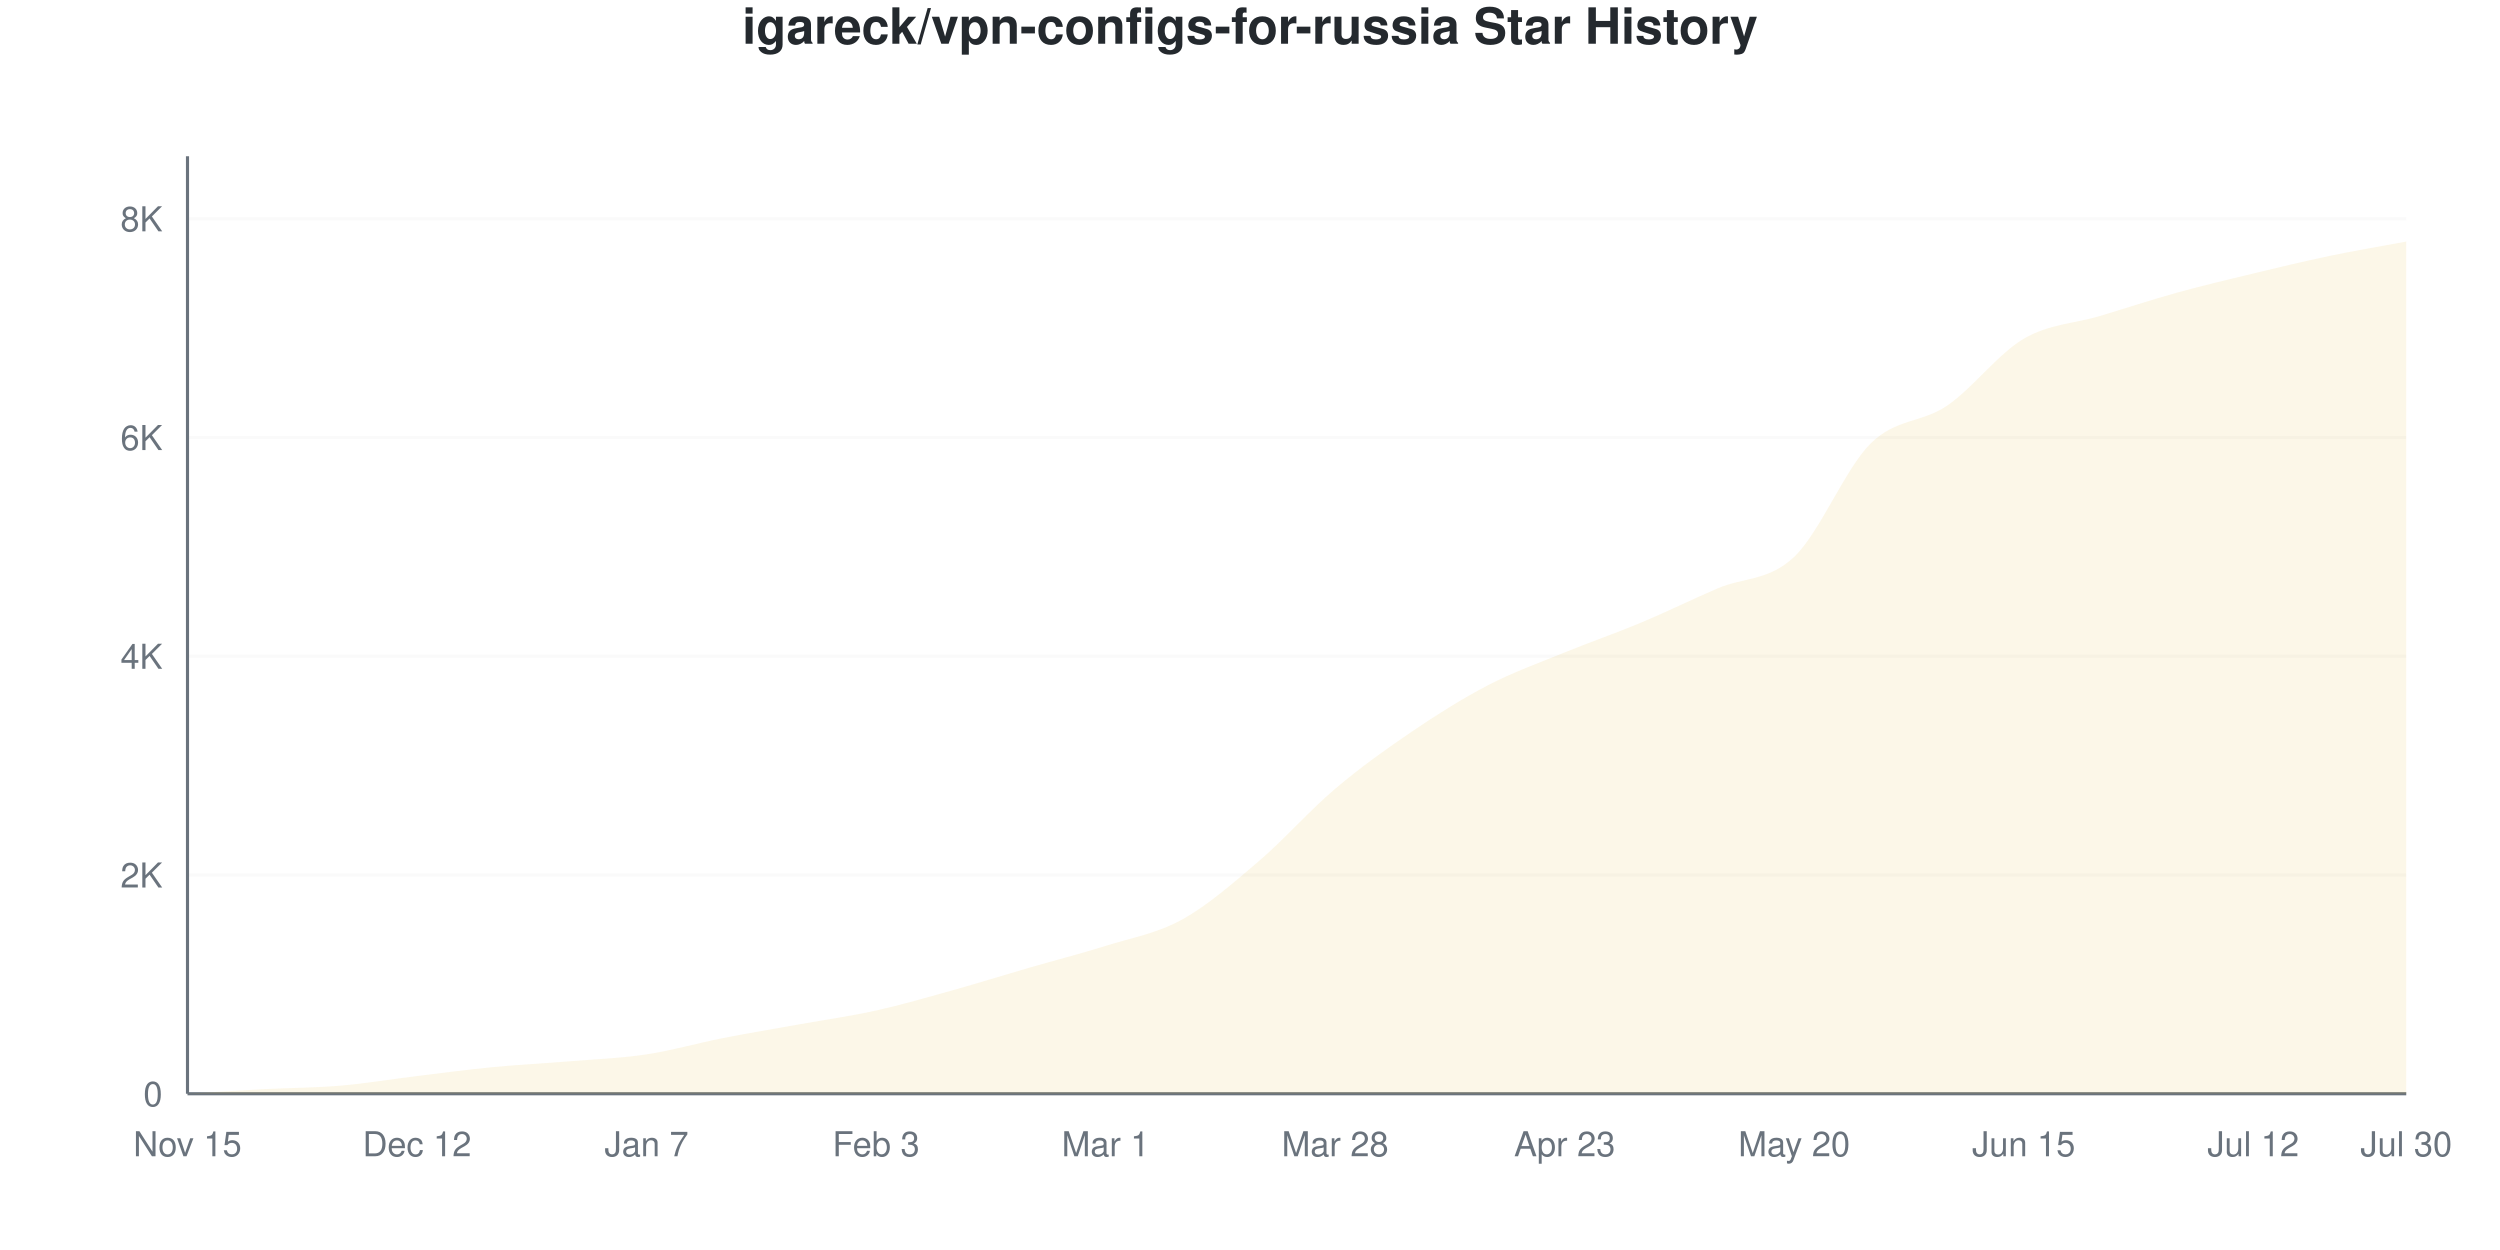
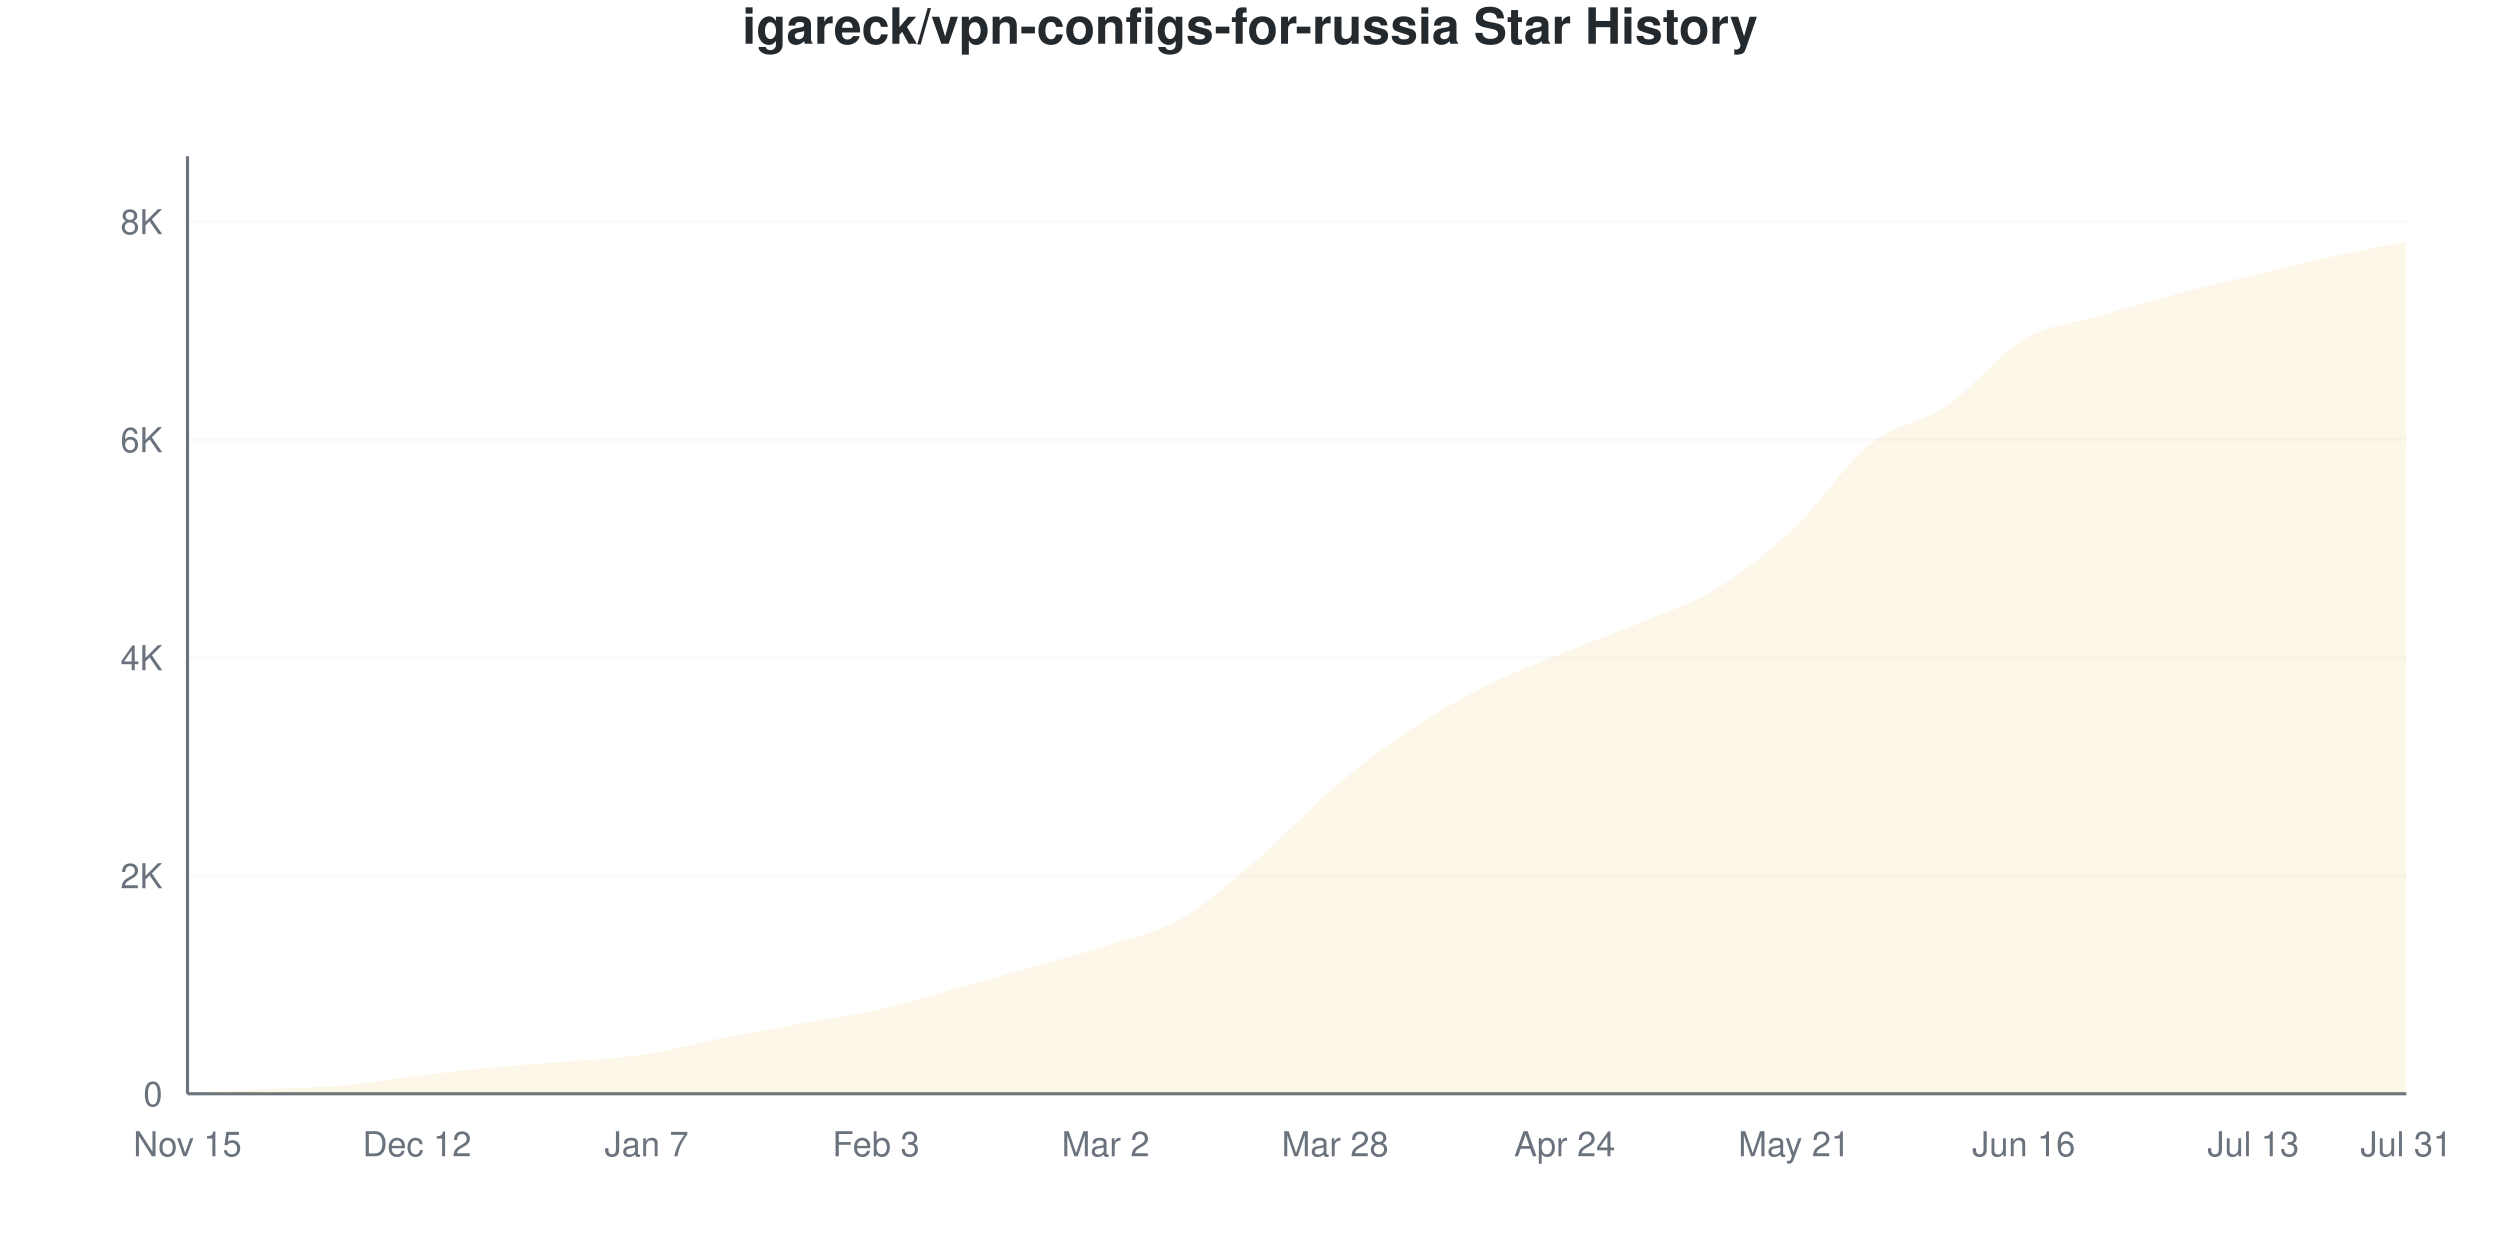
<svg xmlns="http://www.w3.org/2000/svg" viewBox="0 0 800 400" width="800" height="400">
  <style>
    @keyframes drawLine {
      to { stroke-dashoffset: 0; }
    }
    @keyframes fadeInPoint {
      from { opacity: 0; }
      to { opacity: 1; }
    }
    .data-line-0 {
-       stroke-dasharray: 1177;
-       stroke-dashoffset: 1177;
+       stroke-dasharray: 1173;
+       stroke-dashoffset: 1173;
      animation: drawLine 2s ease-out forwards;
    }
    .data-point {
      opacity: 0;
      animation: fadeInPoint 0.5s ease-out forwards;
    }
    .chart-bg { fill: #fff; }
    .chart-text { fill: #24292e; }
    .chart-muted { fill: #6a737d; }
    .chart-grid { stroke: #eee; }
    .chart-axis { stroke: #6a737d; }
    @media (prefers-color-scheme: dark) {
      .chart-bg { fill: #0d1117; }
      .chart-text { fill: #e6edf3; }
      .chart-muted { fill: #8b949e; }
      .chart-grid { stroke: #21262d; }
      .chart-axis { stroke: #8b949e; }
    }
  </style>
  <rect width="800" height="400" class="chart-bg" />
  <text x="400" y="14" text-anchor="middle" class="chart-text" font-size="16" font-weight="bold" font-family="-apple-system, BlinkMacSystemFont, 'Segoe UI', Helvetica, Arial, sans-serif">igareck/vpn-configs-for-russia Star History</text>
  <g class="grid">
    <line x1="60" y1="350" x2="770" y2="350" class="chart-grid" stroke-opacity="0.3" />
    <text x="52" y="354" text-anchor="end" class="chart-muted" font-size="11" font-family="-apple-system, BlinkMacSystemFont, 'Segoe UI', Helvetica, Arial, sans-serif">0</text>
-     <line x1="60" y1="280.005" x2="770" y2="280.005" class="chart-grid" stroke-opacity="0.3" />
-     <text x="52" y="284.005" text-anchor="end" class="chart-muted" font-size="11" font-family="-apple-system, BlinkMacSystemFont, 'Segoe UI', Helvetica, Arial, sans-serif">2K</text>
-     <line x1="60" y1="210.009" x2="770" y2="210.009" class="chart-grid" stroke-opacity="0.3" />
-     <text x="52" y="214.009" text-anchor="end" class="chart-muted" font-size="11" font-family="-apple-system, BlinkMacSystemFont, 'Segoe UI', Helvetica, Arial, sans-serif">4K</text>
-     <line x1="60" y1="140.014" x2="770" y2="140.014" class="chart-grid" stroke-opacity="0.3" />
-     <text x="52" y="144.014" text-anchor="end" class="chart-muted" font-size="11" font-family="-apple-system, BlinkMacSystemFont, 'Segoe UI', Helvetica, Arial, sans-serif">6K</text>
-     <line x1="60" y1="70.019" x2="770" y2="70.019" class="chart-grid" stroke-opacity="0.3" />
-     <text x="52" y="74.019" text-anchor="end" class="chart-muted" font-size="11" font-family="-apple-system, BlinkMacSystemFont, 'Segoe UI', Helvetica, Arial, sans-serif">8K</text>
+     <line x1="60" y1="280.233" x2="770" y2="280.233" class="chart-grid" stroke-opacity="0.3" />
+     <text x="52" y="284.233" text-anchor="end" class="chart-muted" font-size="11" font-family="-apple-system, BlinkMacSystemFont, 'Segoe UI', Helvetica, Arial, sans-serif">2K</text>
+     <line x1="60" y1="210.465" x2="770" y2="210.465" class="chart-grid" stroke-opacity="0.3" />
+     <text x="52" y="214.465" text-anchor="end" class="chart-muted" font-size="11" font-family="-apple-system, BlinkMacSystemFont, 'Segoe UI', Helvetica, Arial, sans-serif">4K</text>
+     <line x1="60" y1="140.698" x2="770" y2="140.698" class="chart-grid" stroke-opacity="0.3" />
+     <text x="52" y="144.698" text-anchor="end" class="chart-muted" font-size="11" font-family="-apple-system, BlinkMacSystemFont, 'Segoe UI', Helvetica, Arial, sans-serif">6K</text>
+     <line x1="60" y1="70.93" x2="770" y2="70.93" class="chart-grid" stroke-opacity="0.3" />
+     <text x="52" y="74.93" text-anchor="end" class="chart-muted" font-size="11" font-family="-apple-system, BlinkMacSystemFont, 'Segoe UI', Helvetica, Arial, sans-serif">8K</text>
  </g>
  <g class="milestones">
    
  </g>
  <g class="x-axis">
    <text x="60" y="370" text-anchor="middle" class="chart-muted" font-size="11" font-family="-apple-system, BlinkMacSystemFont, 'Segoe UI', Helvetica, Arial, sans-serif">Nov 15</text>
    <text x="133.448" y="370" text-anchor="middle" class="chart-muted" font-size="11" font-family="-apple-system, BlinkMacSystemFont, 'Segoe UI', Helvetica, Arial, sans-serif">Dec 12</text>
    <text x="206.897" y="370" text-anchor="middle" class="chart-muted" font-size="11" font-family="-apple-system, BlinkMacSystemFont, 'Segoe UI', Helvetica, Arial, sans-serif">Jan 7</text>
    <text x="280.345" y="370" text-anchor="middle" class="chart-muted" font-size="11" font-family="-apple-system, BlinkMacSystemFont, 'Segoe UI', Helvetica, Arial, sans-serif">Feb 3</text>
-     <text x="353.793" y="370" text-anchor="middle" class="chart-muted" font-size="11" font-family="-apple-system, BlinkMacSystemFont, 'Segoe UI', Helvetica, Arial, sans-serif">Mar 1</text>
+     <text x="353.793" y="370" text-anchor="middle" class="chart-muted" font-size="11" font-family="-apple-system, BlinkMacSystemFont, 'Segoe UI', Helvetica, Arial, sans-serif">Mar 2</text>
    <text x="427.241" y="370" text-anchor="middle" class="chart-muted" font-size="11" font-family="-apple-system, BlinkMacSystemFont, 'Segoe UI', Helvetica, Arial, sans-serif">Mar 28</text>
-     <text x="500.69" y="370" text-anchor="middle" class="chart-muted" font-size="11" font-family="-apple-system, BlinkMacSystemFont, 'Segoe UI', Helvetica, Arial, sans-serif">Apr 23</text>
-     <text x="574.138" y="370" text-anchor="middle" class="chart-muted" font-size="11" font-family="-apple-system, BlinkMacSystemFont, 'Segoe UI', Helvetica, Arial, sans-serif">May 20</text>
-     <text x="647.586" y="370" text-anchor="middle" class="chart-muted" font-size="11" font-family="-apple-system, BlinkMacSystemFont, 'Segoe UI', Helvetica, Arial, sans-serif">Jun 15</text>
-     <text x="721.034" y="370" text-anchor="middle" class="chart-muted" font-size="11" font-family="-apple-system, BlinkMacSystemFont, 'Segoe UI', Helvetica, Arial, sans-serif">Jul 12</text>
-     <text x="770" y="370" text-anchor="middle" class="chart-muted" font-size="11" font-family="-apple-system, BlinkMacSystemFont, 'Segoe UI', Helvetica, Arial, sans-serif">Jul 30</text>
+     <text x="500.69" y="370" text-anchor="middle" class="chart-muted" font-size="11" font-family="-apple-system, BlinkMacSystemFont, 'Segoe UI', Helvetica, Arial, sans-serif">Apr 24</text>
+     <text x="574.138" y="370" text-anchor="middle" class="chart-muted" font-size="11" font-family="-apple-system, BlinkMacSystemFont, 'Segoe UI', Helvetica, Arial, sans-serif">May 21</text>
+     <text x="647.586" y="370" text-anchor="middle" class="chart-muted" font-size="11" font-family="-apple-system, BlinkMacSystemFont, 'Segoe UI', Helvetica, Arial, sans-serif">Jun 16</text>
+     <text x="721.034" y="370" text-anchor="middle" class="chart-muted" font-size="11" font-family="-apple-system, BlinkMacSystemFont, 'Segoe UI', Helvetica, Arial, sans-serif">Jul 13</text>
+     <text x="770" y="370" text-anchor="middle" class="chart-muted" font-size="11" font-family="-apple-system, BlinkMacSystemFont, 'Segoe UI', Helvetica, Arial, sans-serif">Jul 31</text>
  </g>
  <line x1="60" y1="50" x2="60" y2="350" class="chart-axis" stroke-width="1" />
  <line x1="60" y1="350" x2="770" y2="350" class="chart-axis" stroke-width="1" />
-   <path d="M60,350 L60,349.965 C68.161,349.487 76.322,348.956 84.483,348.53 C92.644,348.104 100.805,348.11 108.966,347.41 C117.126,346.71 125.287,345.322 133.448,344.33 C141.609,343.339 149.77,342.248 157.931,341.461 C166.092,340.673 174.253,340.282 182.414,339.606 C190.575,338.929 198.736,338.637 206.897,337.401 C215.057,336.164 223.218,333.79 231.379,332.186 C239.54,330.582 247.701,329.246 255.862,327.776 C264.023,326.307 272.184,325.181 280.345,323.367 C288.506,321.553 296.667,319.173 304.828,316.892 C312.989,314.612 321.149,312.051 329.31,309.683 C337.471,307.315 345.632,305.255 353.793,302.683 C361.954,300.111 370.115,298.758 378.276,294.249 C386.437,289.74 394.598,282.6 402.759,275.63 C410.92,268.66 419.08,259.339 427.241,252.427 C435.402,245.514 443.563,239.687 451.724,234.158 C459.885,228.628 468.046,223.478 476.207,219.249 C484.368,215.02 492.529,212.121 500.69,208.784 C508.851,205.448 517.011,202.648 525.172,199.23 C533.333,195.812 541.494,191.781 549.655,188.276 C557.816,184.77 565.977,185.925 574.138,178.196 C582.299,170.468 590.46,149.971 598.621,141.904 C606.782,133.837 614.943,135.377 623.103,129.795 C631.264,124.213 639.425,113.194 647.586,108.411 C655.747,103.628 663.908,103.552 672.069,101.097 C680.23,98.641 688.391,95.94 696.552,93.677 C704.713,91.414 712.874,89.483 721.034,87.517 C729.195,85.552 737.356,83.586 745.517,81.883 C753.678,80.18 761.839,78.826 770,77.298 L770,350 L60,350 Z" fill="#dfb317" fill-opacity="0.1" />
-   <path d="M60,350 L60,349.965 C68.161,349.487 76.322,348.956 84.483,348.53 C92.644,348.104 100.805,348.11 108.966,347.41 C117.126,346.71 125.287,345.322 133.448,344.33 C141.609,343.339 149.77,342.248 157.931,341.461 C166.092,340.673 174.253,340.282 182.414,339.606 C190.575,338.929 198.736,338.637 206.897,337.401 C215.057,336.164 223.218,333.79 231.379,332.186 C239.54,330.582 247.701,329.246 255.862,327.776 C264.023,326.307 272.184,325.181 280.345,323.367 C288.506,321.553 296.667,319.173 304.828,316.892 C312.989,314.612 321.149,312.051 329.31,309.683 C337.471,307.315 345.632,305.255 353.793,302.683 C361.954,300.111 370.115,298.758 378.276,294.249 C386.437,289.74 394.598,282.6 402.759,275.63 C410.92,268.66 419.08,259.339 427.241,252.427 C435.402,245.514 443.563,239.687 451.724,234.158 C459.885,228.628 468.046,223.478 476.207,219.249 C484.368,215.02 492.529,212.121 500.69,208.784 C508.851,205.448 517.011,202.648 525.172,199.23 C533.333,195.812 541.494,191.781 549.655,188.276 C557.816,184.77 565.977,185.925 574.138,178.196 C582.299,170.468 590.46,149.971 598.621,141.904 C606.782,133.837 614.943,135.377 623.103,129.795 C631.264,124.213 639.425,113.194 647.586,108.411 C655.747,103.628 663.908,103.552 672.069,101.097 C680.23,98.641 688.391,95.94 696.552,93.677 C704.713,91.414 712.874,89.483 721.034,87.517 C729.195,85.552 737.356,83.586 745.517,81.883 C753.678,80.18 761.839,78.826 770,77.298" fill="none" stroke="#dfb317" stroke-width="2.5" class="data-line-0" />
+   <path d="M60,350 L60,349.965 C68.161,349.488 76.322,348.959 84.483,348.535 C92.644,348.11 100.805,348.128 108.966,347.419 C117.126,346.709 125.287,345.267 133.448,344.279 C141.609,343.291 149.77,342.262 157.931,341.488 C166.092,340.715 174.253,340.331 182.414,339.64 C190.575,338.948 198.736,338.587 206.897,337.337 C215.057,336.087 223.218,333.756 231.379,332.14 C239.54,330.523 247.701,329.116 255.862,327.64 C264.023,326.163 272.184,325.11 280.345,323.279 C288.506,321.448 296.667,318.913 304.828,316.651 C312.989,314.39 321.149,312.035 329.31,309.709 C337.471,307.384 345.632,305.349 353.793,302.698 C361.954,300.047 370.115,298.483 378.276,293.802 C386.437,289.122 394.598,281.634 402.759,274.616 C410.92,267.599 419.08,258.599 427.241,251.698 C435.402,244.797 443.563,238.64 451.724,233.209 C459.885,227.779 468.046,223.203 476.207,219.116 C484.368,215.029 492.529,212.012 500.69,208.686 C508.851,205.36 517.011,202.581 525.172,199.163 C533.333,195.744 541.494,193.221 549.655,188.174 C557.816,183.128 565.977,176.593 574.138,168.884 C582.299,161.174 590.46,148.424 598.621,141.919 C606.782,135.413 614.943,135.407 623.103,129.849 C631.264,124.291 639.425,113.372 647.586,108.57 C655.747,103.767 663.908,103.453 672.069,101.035 C680.23,98.616 688.391,96.227 696.552,94.058 C704.713,91.89 712.874,89.988 721.034,88.023 C729.195,86.058 737.356,84.058 745.517,82.267 C753.678,80.477 761.839,78.942 770,77.279 L770,350 L60,350 Z" fill="#dfb317" fill-opacity="0.1" />
+   <path d="M60,350 L60,349.965 C68.161,349.488 76.322,348.959 84.483,348.535 C92.644,348.11 100.805,348.128 108.966,347.419 C117.126,346.709 125.287,345.267 133.448,344.279 C141.609,343.291 149.77,342.262 157.931,341.488 C166.092,340.715 174.253,340.331 182.414,339.64 C190.575,338.948 198.736,338.587 206.897,337.337 C215.057,336.087 223.218,333.756 231.379,332.14 C239.54,330.523 247.701,329.116 255.862,327.64 C264.023,326.163 272.184,325.11 280.345,323.279 C288.506,321.448 296.667,318.913 304.828,316.651 C312.989,314.39 321.149,312.035 329.31,309.709 C337.471,307.384 345.632,305.349 353.793,302.698 C361.954,300.047 370.115,298.483 378.276,293.802 C386.437,289.122 394.598,281.634 402.759,274.616 C410.92,267.599 419.08,258.599 427.241,251.698 C435.402,244.797 443.563,238.64 451.724,233.209 C459.885,227.779 468.046,223.203 476.207,219.116 C484.368,215.029 492.529,212.012 500.69,208.686 C508.851,205.36 517.011,202.581 525.172,199.163 C533.333,195.744 541.494,193.221 549.655,188.174 C557.816,183.128 565.977,176.593 574.138,168.884 C582.299,161.174 590.46,148.424 598.621,141.919 C606.782,135.413 614.943,135.407 623.103,129.849 C631.264,124.291 639.425,113.372 647.586,108.57 C655.747,103.767 663.908,103.453 672.069,101.035 C680.23,98.616 688.391,96.227 696.552,94.058 C704.713,91.89 712.874,89.988 721.034,88.023 C729.195,86.058 737.356,84.058 745.517,82.267 C753.678,80.477 761.839,78.942 770,77.279" fill="none" stroke="#dfb317" stroke-width="2.5" class="data-line-0" />
  <g class="points">
    <circle cx="60" cy="349.965" r="4" fill="#dfb317" class="data-point" style="animation-delay: 1.50s" />
-     <circle cx="84.483" cy="348.53" r="4" fill="#dfb317" class="data-point" style="animation-delay: 1.55s" />
-     <circle cx="108.966" cy="347.41" r="4" fill="#dfb317" class="data-point" style="animation-delay: 1.60s" />
-     <circle cx="133.448" cy="344.33" r="4" fill="#dfb317" class="data-point" style="animation-delay: 1.65s" />
-     <circle cx="157.931" cy="341.461" r="4" fill="#dfb317" class="data-point" style="animation-delay: 1.70s" />
-     <circle cx="182.414" cy="339.606" r="4" fill="#dfb317" class="data-point" style="animation-delay: 1.75s" />
-     <circle cx="206.897" cy="337.401" r="4" fill="#dfb317" class="data-point" style="animation-delay: 1.80s" />
-     <circle cx="231.379" cy="332.186" r="4" fill="#dfb317" class="data-point" style="animation-delay: 1.85s" />
-     <circle cx="255.862" cy="327.776" r="4" fill="#dfb317" class="data-point" style="animation-delay: 1.90s" />
-     <circle cx="280.345" cy="323.367" r="4" fill="#dfb317" class="data-point" style="animation-delay: 1.95s" />
-     <circle cx="304.828" cy="316.892" r="4" fill="#dfb317" class="data-point" style="animation-delay: 2.00s" />
-     <circle cx="329.31" cy="309.683" r="4" fill="#dfb317" class="data-point" style="animation-delay: 2.05s" />
-     <circle cx="353.793" cy="302.683" r="4" fill="#dfb317" class="data-point" style="animation-delay: 2.10s" />
-     <circle cx="378.276" cy="294.249" r="4" fill="#dfb317" class="data-point" style="animation-delay: 2.15s" />
-     <circle cx="402.759" cy="275.63" r="4" fill="#dfb317" class="data-point" style="animation-delay: 2.20s" />
-     <circle cx="427.241" cy="252.427" r="4" fill="#dfb317" class="data-point" style="animation-delay: 2.25s" />
-     <circle cx="451.724" cy="234.158" r="4" fill="#dfb317" class="data-point" style="animation-delay: 2.30s" />
-     <circle cx="476.207" cy="219.249" r="4" fill="#dfb317" class="data-point" style="animation-delay: 2.35s" />
-     <circle cx="500.69" cy="208.784" r="4" fill="#dfb317" class="data-point" style="animation-delay: 2.40s" />
-     <circle cx="525.172" cy="199.23" r="4" fill="#dfb317" class="data-point" style="animation-delay: 2.45s" />
-     <circle cx="549.655" cy="188.276" r="4" fill="#dfb317" class="data-point" style="animation-delay: 2.50s" />
-     <circle cx="574.138" cy="178.196" r="4" fill="#dfb317" class="data-point" style="animation-delay: 2.55s" />
-     <circle cx="598.621" cy="141.904" r="4" fill="#dfb317" class="data-point" style="animation-delay: 2.60s" />
-     <circle cx="623.103" cy="129.795" r="4" fill="#dfb317" class="data-point" style="animation-delay: 2.65s" />
-     <circle cx="647.586" cy="108.411" r="4" fill="#dfb317" class="data-point" style="animation-delay: 2.70s" />
-     <circle cx="672.069" cy="101.097" r="4" fill="#dfb317" class="data-point" style="animation-delay: 2.75s" />
-     <circle cx="696.552" cy="93.677" r="4" fill="#dfb317" class="data-point" style="animation-delay: 2.80s" />
-     <circle cx="721.034" cy="87.517" r="4" fill="#dfb317" class="data-point" style="animation-delay: 2.85s" />
-     <circle cx="745.517" cy="81.883" r="4" fill="#dfb317" class="data-point" style="animation-delay: 2.90s" />
-     <circle cx="770" cy="77.298" r="4" fill="#dfb317" class="data-point" style="animation-delay: 2.95s" />
+     <circle cx="84.483" cy="348.535" r="4" fill="#dfb317" class="data-point" style="animation-delay: 1.55s" />
+     <circle cx="108.966" cy="347.419" r="4" fill="#dfb317" class="data-point" style="animation-delay: 1.60s" />
+     <circle cx="133.448" cy="344.279" r="4" fill="#dfb317" class="data-point" style="animation-delay: 1.65s" />
+     <circle cx="157.931" cy="341.488" r="4" fill="#dfb317" class="data-point" style="animation-delay: 1.70s" />
+     <circle cx="182.414" cy="339.64" r="4" fill="#dfb317" class="data-point" style="animation-delay: 1.75s" />
+     <circle cx="206.897" cy="337.337" r="4" fill="#dfb317" class="data-point" style="animation-delay: 1.80s" />
+     <circle cx="231.379" cy="332.14" r="4" fill="#dfb317" class="data-point" style="animation-delay: 1.85s" />
+     <circle cx="255.862" cy="327.64" r="4" fill="#dfb317" class="data-point" style="animation-delay: 1.90s" />
+     <circle cx="280.345" cy="323.279" r="4" fill="#dfb317" class="data-point" style="animation-delay: 1.95s" />
+     <circle cx="304.828" cy="316.651" r="4" fill="#dfb317" class="data-point" style="animation-delay: 2.00s" />
+     <circle cx="329.31" cy="309.709" r="4" fill="#dfb317" class="data-point" style="animation-delay: 2.05s" />
+     <circle cx="353.793" cy="302.698" r="4" fill="#dfb317" class="data-point" style="animation-delay: 2.10s" />
+     <circle cx="378.276" cy="293.802" r="4" fill="#dfb317" class="data-point" style="animation-delay: 2.15s" />
+     <circle cx="402.759" cy="274.616" r="4" fill="#dfb317" class="data-point" style="animation-delay: 2.20s" />
+     <circle cx="427.241" cy="251.698" r="4" fill="#dfb317" class="data-point" style="animation-delay: 2.25s" />
+     <circle cx="451.724" cy="233.209" r="4" fill="#dfb317" class="data-point" style="animation-delay: 2.30s" />
+     <circle cx="476.207" cy="219.116" r="4" fill="#dfb317" class="data-point" style="animation-delay: 2.35s" />
+     <circle cx="500.69" cy="208.686" r="4" fill="#dfb317" class="data-point" style="animation-delay: 2.40s" />
+     <circle cx="525.172" cy="199.163" r="4" fill="#dfb317" class="data-point" style="animation-delay: 2.45s" />
+     <circle cx="549.655" cy="188.174" r="4" fill="#dfb317" class="data-point" style="animation-delay: 2.50s" />
+     <circle cx="574.138" cy="168.884" r="4" fill="#dfb317" class="data-point" style="animation-delay: 2.55s" />
+     <circle cx="598.621" cy="141.919" r="4" fill="#dfb317" class="data-point" style="animation-delay: 2.60s" />
+     <circle cx="623.103" cy="129.849" r="4" fill="#dfb317" class="data-point" style="animation-delay: 2.65s" />
+     <circle cx="647.586" cy="108.57" r="4" fill="#dfb317" class="data-point" style="animation-delay: 2.70s" />
+     <circle cx="672.069" cy="101.035" r="4" fill="#dfb317" class="data-point" style="animation-delay: 2.75s" />
+     <circle cx="696.552" cy="94.058" r="4" fill="#dfb317" class="data-point" style="animation-delay: 2.80s" />
+     <circle cx="721.034" cy="88.023" r="4" fill="#dfb317" class="data-point" style="animation-delay: 2.85s" />
+     <circle cx="745.517" cy="82.267" r="4" fill="#dfb317" class="data-point" style="animation-delay: 2.90s" />
+     <circle cx="770" cy="77.279" r="4" fill="#dfb317" class="data-point" style="animation-delay: 2.95s" />
  </g>
</svg>
